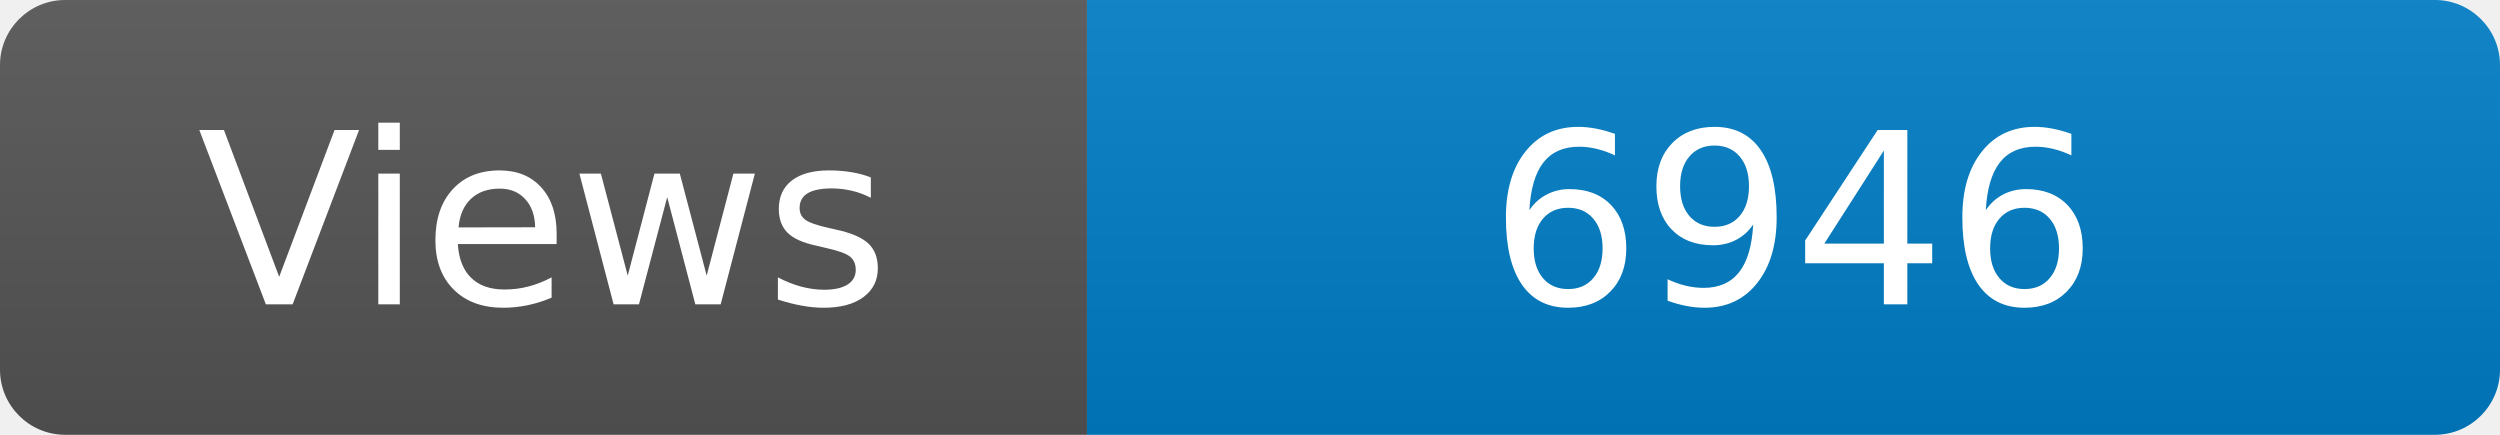
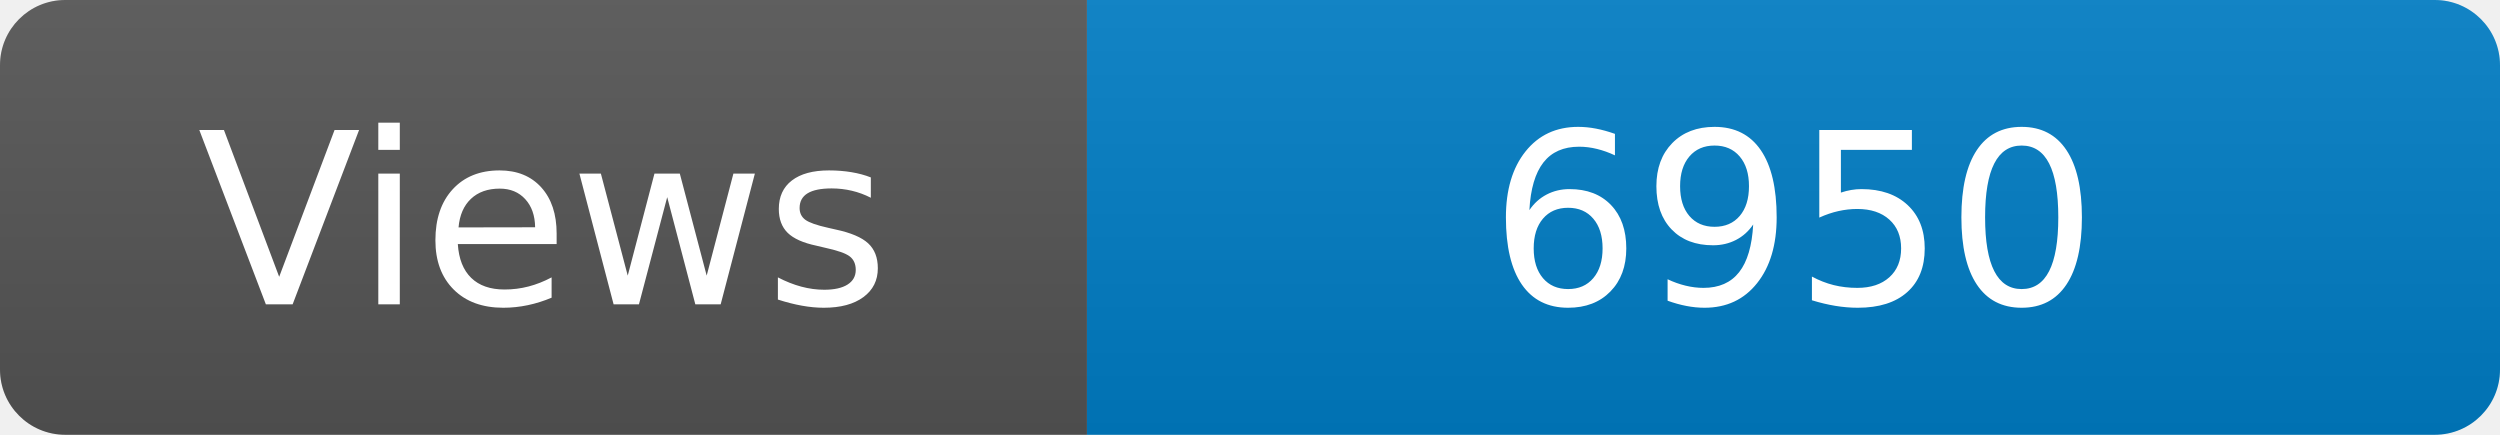
<svg xmlns="http://www.w3.org/2000/svg" width="115" height="20" role="img" aria-label="Maintained?: yes">
  <linearGradient id="s" x2="0" y2="100%">
    <stop offset="0" stop-color="#bbb" stop-opacity=".1" />
    <stop offset="1" stop-opacity=".1" />
  </linearGradient>
  <clipPath id="r">
    <rect width="115" height="20" rx="3" fill="#fff" />
  </clipPath>
  <g clip-path="url(#r)">
    <rect width="50" height="20" fill="#555" />
    <rect x="50" width="160" height="20" fill="#007ec6" />
    <rect width="115" height="20" fill="url(#s)" />
  </g>
  <g fill="#fff" text-anchor="middle" font-family="Verdana,Geneva,DejaVu Sans,sans-serif" font-size="110">
    <text x="250" y="140" transform="scale(.1)" fill="#fff">Views</text>
-     <text x="825" y="140" transform="scale(.1)" fill="#fff">6946</text>
+     <text x="825" y="140" transform="scale(.1)" fill="#fff">6950</text>
  </g>
</svg>
